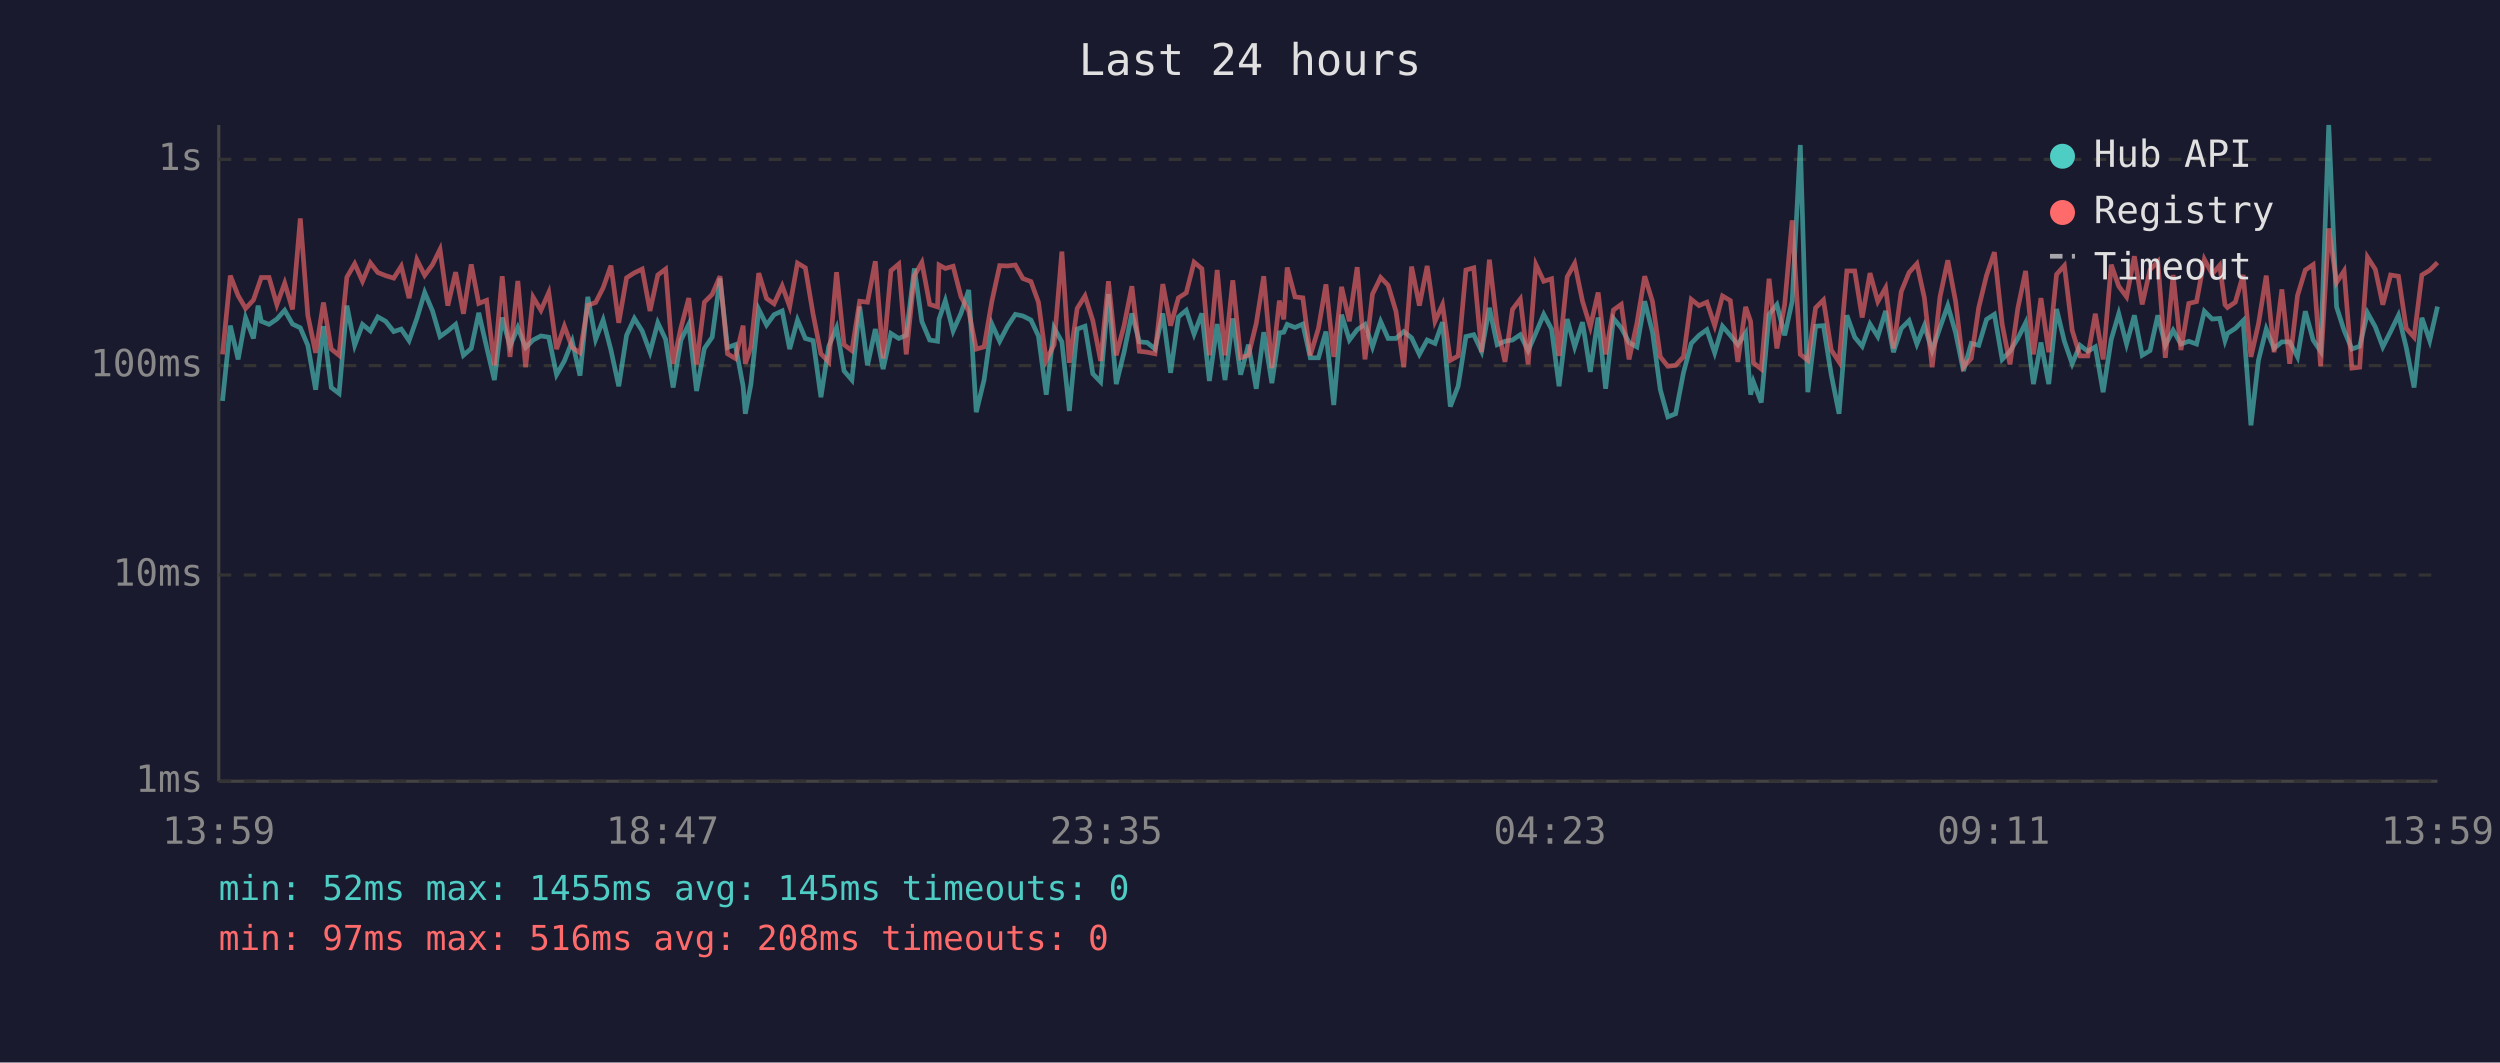
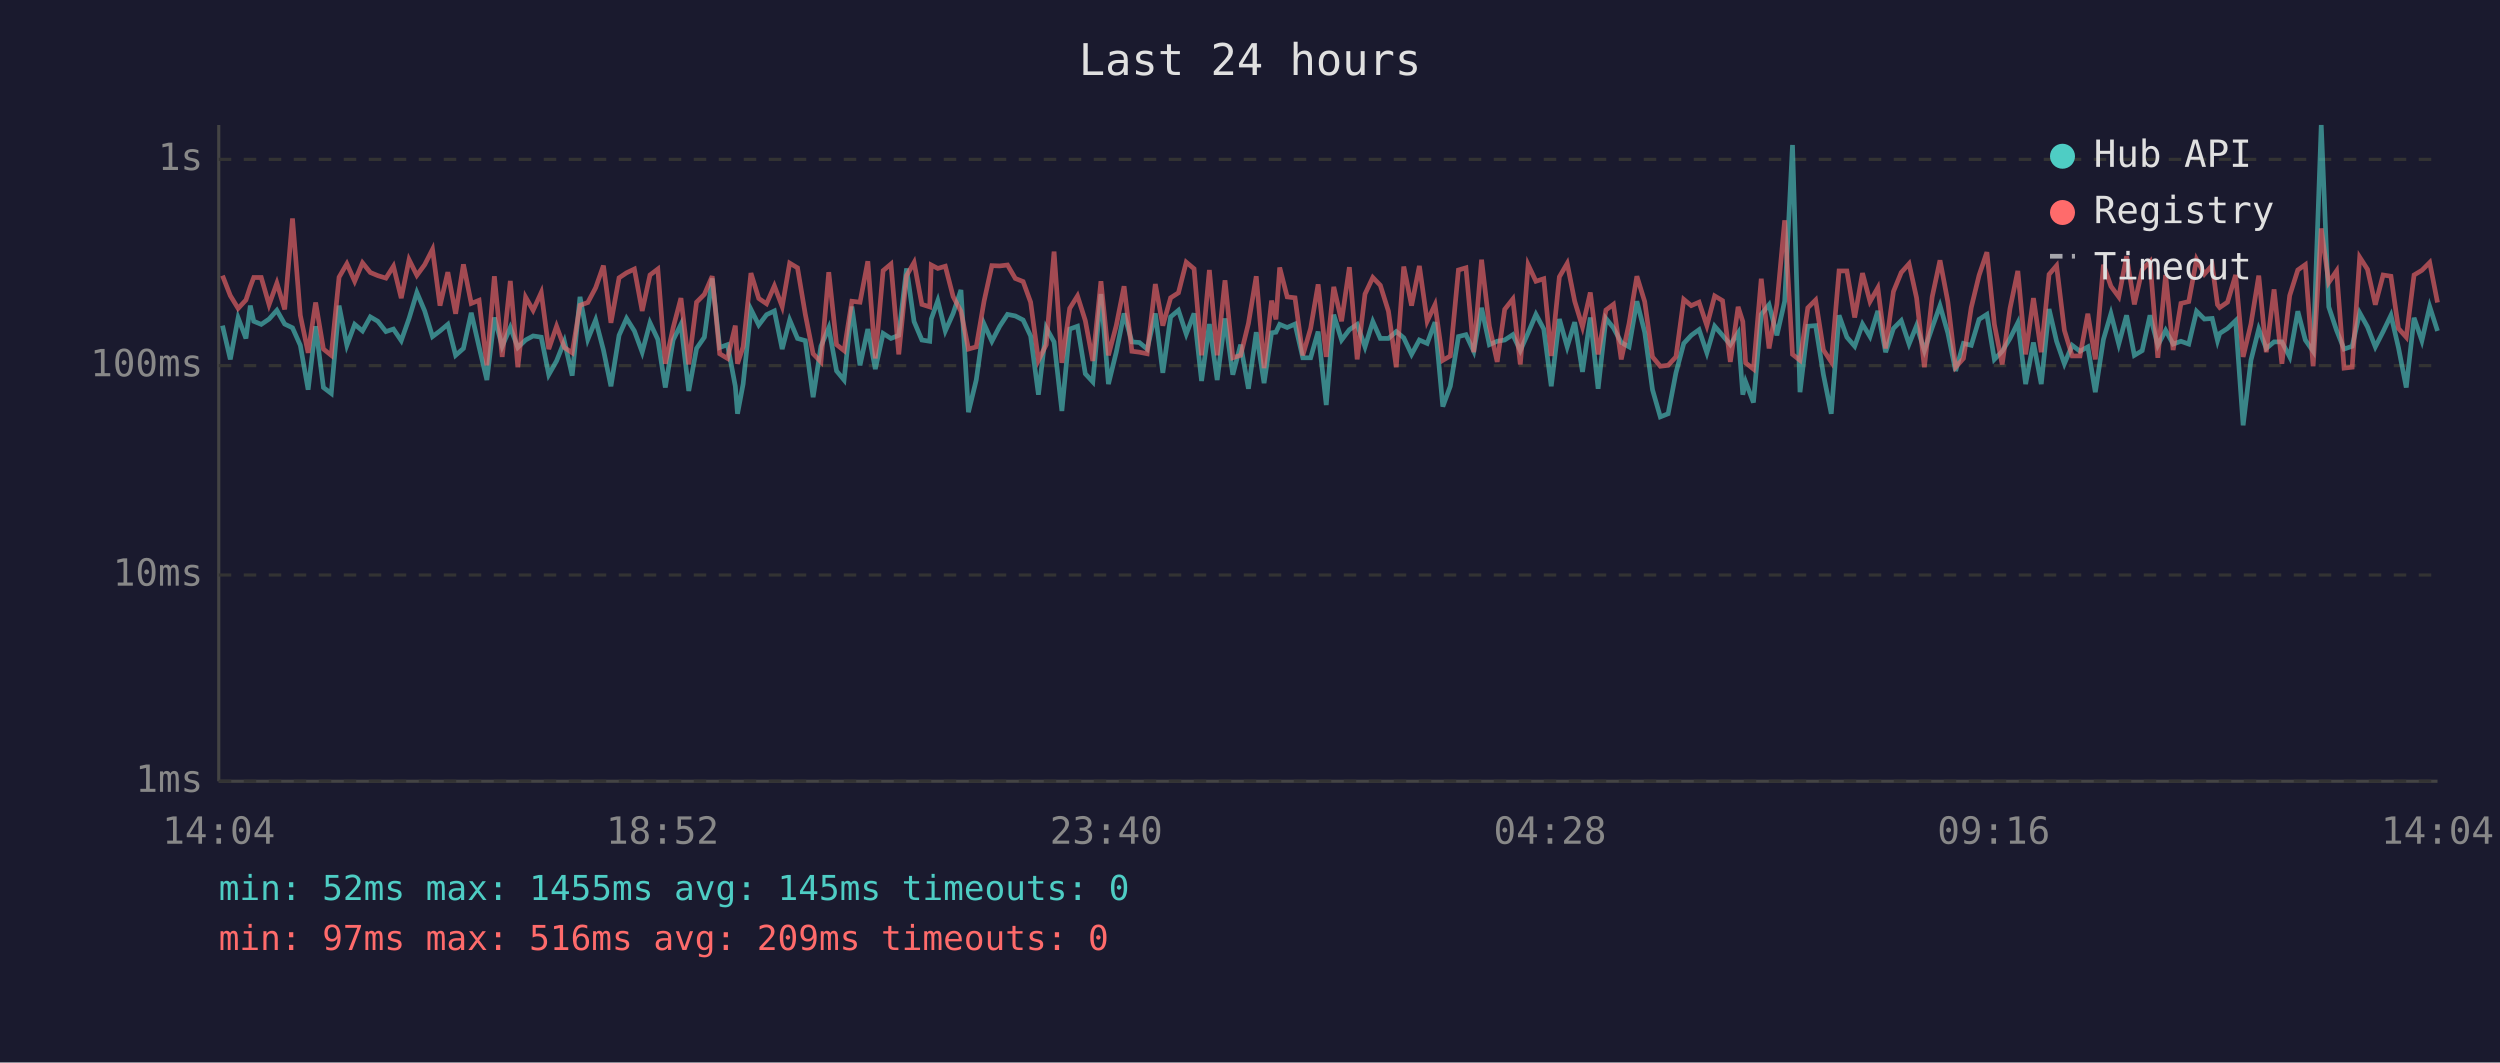
<svg xmlns="http://www.w3.org/2000/svg" viewBox="0 0 800 340" font-family="monospace" font-size="12">
  <rect width="800" height="340" fill="#1a1a2e" />
  <text x="400" y="24" fill="#e0e0e0" font-size="14" text-anchor="middle">Last 24 hours</text>
  <line x1="70" y1="40" x2="70" y2="250" stroke="#444" stroke-width="1" />
  <line x1="70" y1="250" x2="780" y2="250" stroke="#444" stroke-width="1" />
  <line x1="70" y1="250" x2="780" y2="250" stroke="#333" stroke-width="1" stroke-dasharray="4" />
  <text x="65" y="250" fill="#888" text-anchor="end" dominant-baseline="middle">1ms</text>
  <line x1="70" y1="184" x2="780" y2="184" stroke="#333" stroke-width="1" stroke-dasharray="4" />
  <text x="65" y="184" fill="#888" text-anchor="end" dominant-baseline="middle">10ms</text>
  <line x1="70" y1="117" x2="780" y2="117" stroke="#333" stroke-width="1" stroke-dasharray="4" />
  <text x="65" y="117" fill="#888" text-anchor="end" dominant-baseline="middle">100ms</text>
  <line x1="70" y1="51" x2="780" y2="51" stroke="#333" stroke-width="1" stroke-dasharray="4" />
  <text x="65" y="51" fill="#888" text-anchor="end" dominant-baseline="middle">1s</text>
-   <text x="70" y="270" fill="#888" text-anchor="middle">13:59</text>
-   <text x="212" y="270" fill="#888" text-anchor="middle">18:47</text>
-   <text x="354" y="270" fill="#888" text-anchor="middle">23:35</text>
-   <text x="496" y="270" fill="#888" text-anchor="middle">04:23</text>
-   <text x="638" y="270" fill="#888" text-anchor="middle">09:11</text>
-   <text x="780" y="270" fill="#888" text-anchor="middle">13:59</text>
-   <polyline points="71.2,128.3 73.7,104.2 76.2,115.0 78.6,101.7 81.1,108.3 82.6,97.8 83.6,102.8 86.1,103.8 88.6,102.1 91.1,99.3 93.6,103.7 96.1,104.9 98.5,110.5 101.0,124.7 103.5,104.4 106.0,124.0 108.5,125.9 111.0,97.8 113.5,110.5 116.0,103.8 118.5,105.9 120.9,101.4 123.4,102.8 126.0,106.1 128.4,105.3 130.9,109.0 133.4,101.9 135.9,93.6 138.4,99.5 140.8,107.7 143.3,105.9 145.8,103.8 148.3,113.7 150.8,111.5 153.2,100.1 155.7,111.0 158.2,121.6 160.7,101.6 163.2,110.8 165.7,104.8 168.2,111.2 170.6,108.8 173.1,107.5 175.6,107.9 178.1,119.9 180.6,115.5 183.1,109.2 185.6,120.2 188.1,95.0 190.6,108.6 193.0,102.4 195.5,112.0 198.0,123.6 200.5,107.3 203.0,101.9 205.5,105.9 208.0,112.7 210.5,103.3 213.0,108.6 215.4,124.0 217.9,108.8 220.4,103.8 222.9,125.1 225.4,111.5 227.9,107.9 230.4,89.1 232.8,111.2 235.3,110.3 237.8,123.6 238.5,132.4 240.3,122.9 242.8,99.0 245.3,104.0 247.7,100.7 250.3,99.5 252.7,111.7 255.2,102.4 257.7,108.3 260.2,109.0 262.7,127.1 265.2,110.8 267.7,104.9 270.1,118.7 272.6,121.6 275.1,98.1 277.6,116.9 280.1,105.3 282.6,118.1 285.1,106.7 287.6,108.3 290.0,107.3 292.6,85.9 295.0,102.9 297.5,108.8 300.0,109.2 300.5,102.1 302.5,96.2 305.0,105.9 307.5,100.3 310.0,92.8 312.4,131.9 314.9,121.6 317.4,103.7 319.9,109.2 322.4,104.4 324.9,100.6 327.3,101.1 329.9,102.4 332.3,107.5 334.8,126.3 337.3,104.9 339.8,109.4 342.2,131.5 344.7,105.3 347.2,104.4 349.7,119.6 352.2,122.2 354.7,94.1 357.2,122.9 359.7,112.7 362.2,100.3 364.6,109.4 367.1,109.6 369.6,111.7 372.1,100.3 374.6,119.3 377.1,101.4 379.6,99.3 382.1,106.9 384.6,100.3 387.0,121.9 389.5,103.7 392.0,121.6 394.5,101.9 397.0,119.9 399.5,110.3 402.0,124.4 404.4,106.3 407.0,122.6 409.4,106.5 410.8,106.3 411.9,103.8 414.4,104.8 416.9,103.7 419.3,114.5 421.9,114.5 424.3,106.1 426.8,129.6 429.3,100.7 431.8,108.8 434.3,105.5 436.8,103.8 439.2,111.0 441.8,102.9 444.2,108.3 446.7,108.3 449.2,106.1 451.7,108.1 454.2,113.4 456.7,108.8 459.2,109.9 461.6,103.1 464.1,130.1 466.6,123.6 469.1,107.7 471.6,107.1 474.1,112.4 476.6,98.5 479.1,110.3 481.6,109.2 484.0,108.8 486.5,107.1 489.0,112.2 491.5,106.5 494.0,100.6 496.5,105.3 498.9,123.6 501.5,102.1 503.9,111.0 506.4,103.1 508.9,119.0 511.4,101.6 513.8,124.4 516.3,101.9 518.8,104.9 521.3,109.6 523.8,111.0 526.3,96.4 528.8,106.3 531.3,124.7 533.7,133.4 536.2,132.4 538.7,119.3 541.2,109.9 543.7,107.3 546.2,105.5 548.7,112.9 551.2,104.4 553.7,107.3 556.1,110.3 558.6,106.5 560.2,126.3 561.1,122.2 563.6,128.8 566.1,100.6 568.6,97.5 571.1,107.3 573.5,96.4 576.1,46.4 578.5,125.5 581.0,104.4 583.5,104.2 586.0,119.9 588.5,132.4 591.0,100.9 593.5,107.9 595.9,110.8 598.4,103.7 600.9,107.7 603.4,99.5 605.9,112.7 608.4,105.1 610.9,102.6 613.4,110.1 615.8,104.2 618.3,112.2 620.8,104.8 623.3,97.8 625.8,106.5 628.3,118.7 630.8,109.9 633.2,110.5 635.7,102.2 638.2,100.6 640.7,115.0 643.2,112.4 645.7,108.3 648.2,103.3 650.7,122.9 653.1,109.6 655.6,122.9 658.1,98.9 660.6,109.2 663.1,116.4 665.6,110.5 668.1,112.4 670.5,111.0 673.0,125.5 675.6,108.6 678.0,100.4 680.5,110.1 683.0,100.9 685.5,113.7 688.0,112.2 690.5,100.9 692.9,110.5 695.4,105.7 697.9,110.1 700.4,109.2 702.9,110.1 705.4,99.6 707.9,102.1 710.3,101.9 712.0,109.0 712.8,106.7 715.3,105.1 717.8,102.6 720.3,136.1 722.7,115.3 725.2,105.3 727.7,111.5 730.2,109.4 732.7,109.4 735.2,114.2 737.7,99.6 740.2,108.8 742.6,112.4 745.2,40.0 747.7,98.2 750.1,105.7 752.6,111.7 755.1,110.8 757.6,100.1 760.1,104.6 762.5,111.0 765.0,106.1 767.5,100.9 770.0,111.2 772.5,124.0 775.0,101.7 777.5,109.0 780.0,98.1" fill="none" stroke="#4ecdc4" stroke-width="1.5" opacity="0.6" />
-   <polyline points="71.2,113.4 73.7,88.2 76.2,94.6 78.6,98.7 81.1,96.0 82.6,91.7 83.6,88.8 86.1,88.8 88.6,97.5 91.1,90.6 93.6,99.0 96.1,69.9 98.5,100.9 101.0,112.9 103.5,96.8 106.0,111.7 108.5,113.7 111.0,88.7 113.5,84.4 116.0,90.0 118.5,84.1 120.9,87.2 123.4,88.2 126.0,89.0 128.4,85.2 130.9,95.4 133.4,83.1 135.9,88.1 138.4,84.7 140.8,79.8 143.3,97.8 145.8,87.1 148.3,100.4 150.8,84.6 153.2,97.1 155.7,96.1 158.2,116.9 160.7,88.4 163.2,114.2 165.7,89.9 168.2,117.5 170.6,95.1 173.1,99.3 175.6,93.6 178.1,111.7 180.6,104.4 183.1,111.2 185.6,112.9 188.1,97.7 190.6,96.8 193.0,92.1 195.5,85.0 198.0,103.3 200.5,88.9 203.0,87.3 205.5,86.1 208.0,99.5 210.5,88.0 213.0,86.1 215.4,116.4 217.9,104.9 220.4,95.4 222.9,116.6 225.4,96.7 227.9,94.2 230.4,88.4 232.8,113.2 235.3,114.7 237.8,104.2 238.5,116.4 240.3,111.0 242.8,87.4 245.3,95.5 247.7,97.2 250.3,91.5 252.7,98.1 255.2,84.2 257.7,85.7 260.2,100.6 262.7,113.2 265.2,115.8 267.7,87.1 270.1,110.3 272.6,112.2 275.1,96.4 277.6,96.7 280.1,83.6 282.6,114.7 285.1,86.6 287.6,84.5 290.0,113.4 292.6,88.2 295.0,84.0 297.5,97.4 300.0,98.2 300.5,84.8 302.5,85.9 305.0,85.2 307.5,94.9 310.0,99.6 312.4,111.7 314.9,111.0 317.4,96.4 319.9,85.0 322.4,85.1 324.9,84.8 327.3,89.1 329.9,90.1 332.3,96.7 334.8,115.3 337.3,110.3 339.8,80.5 342.2,116.1 344.7,98.7 347.2,94.7 349.7,102.6 352.2,115.5 354.7,90.0 357.2,113.7 359.7,104.2 362.2,91.6 364.6,112.4 367.1,112.7 369.6,113.2 372.1,90.9 374.6,104.2 377.1,95.3 379.6,93.7 382.1,83.9 384.6,86.0 387.0,113.7 389.5,86.4 392.0,113.7 394.5,89.7 397.0,114.5 399.5,113.7 402.0,103.5 404.4,88.4 407.0,117.8 409.4,96.2 410.8,102.2 411.9,85.6 414.4,95.0 416.9,95.3 419.3,113.7 421.9,105.1 424.3,91.0 426.8,114.2 429.3,91.8 431.8,102.8 434.3,85.5 436.8,115.0 439.2,94.1 441.8,88.8 444.2,91.3 446.7,99.6 449.2,117.5 451.7,85.3 454.2,97.8 456.7,85.1 459.2,102.8 461.6,97.5 464.1,115.3 466.6,113.9 469.1,86.4 471.6,85.7 474.1,112.7 476.6,83.1 479.1,104.4 481.6,115.8 484.0,99.0 486.5,95.7 489.0,116.6 491.5,84.7 494.0,90.0 496.5,89.2 498.9,113.9 501.5,88.6 503.9,84.3 506.4,96.4 508.9,104.6 511.4,93.6 513.8,113.4 516.3,99.2 518.8,97.4 521.3,115.0 523.8,103.5 526.3,88.4 528.8,96.5 531.3,114.2 533.7,117.2 536.2,116.9 538.7,114.2 541.2,95.8 543.7,97.8 546.2,96.7 548.7,104.2 551.2,94.7 553.7,96.2 556.1,115.8 558.6,98.2 560.2,102.9 561.1,116.1 563.6,118.1 566.1,89.2 568.6,111.5 571.1,97.4 573.5,70.5 576.1,113.4 578.5,115.3 581.0,98.5 583.5,96.0 586.0,112.0 588.5,115.8 591.0,86.7 593.5,86.7 595.9,101.6 598.4,87.4 600.9,96.5 603.4,92.1 605.9,111.5 608.4,93.3 610.9,87.2 613.4,84.4 615.8,95.3 618.3,117.5 620.8,95.0 623.3,83.3 625.8,96.5 628.3,117.5 630.8,114.7 633.2,98.4 635.7,88.1 638.2,80.7 640.7,103.8 643.2,116.6 645.7,98.7 648.2,86.7 650.7,113.4 653.1,95.4 655.6,112.7 658.1,87.8 660.6,85.0 663.1,105.7 665.6,113.9 668.1,113.9 670.5,100.4 673.0,115.0 675.6,84.7 678.0,91.6 680.5,95.0 683.0,82.0 685.5,97.4 688.0,86.3 690.5,83.7 692.9,114.5 695.4,88.0 697.9,112.0 700.4,97.1 702.9,96.5 705.4,83.0 707.9,87.7 710.3,84.9 712.0,97.5 712.8,98.4 715.3,96.7 717.8,88.0 720.3,114.2 722.7,103.7 725.2,88.2 727.7,112.7 730.2,92.6 732.7,116.4 735.2,94.6 737.7,86.4 740.2,84.7 742.6,117.2 745.2,73.1 747.7,90.4 750.1,86.7 752.6,117.8 755.1,117.5 757.6,82.3 760.1,86.2 762.5,97.5 765.0,88.0 767.5,88.4 770.0,105.1 772.5,107.9 775.0,88.0 777.5,86.5 780.0,84.0" fill="none" stroke="#ff6b6b" stroke-width="1.5" opacity="0.6" />
+   <text x="70" y="270" fill="#888" text-anchor="middle">14:04</text>
+   <text x="212" y="270" fill="#888" text-anchor="middle">18:52</text>
+   <text x="354" y="270" fill="#888" text-anchor="middle">23:40</text>
+   <text x="496" y="270" fill="#888" text-anchor="middle">04:28</text>
+   <text x="638" y="270" fill="#888" text-anchor="middle">09:16</text>
+   <text x="780" y="270" fill="#888" text-anchor="middle">14:04</text>
+   <polyline points="71.2,104.2 73.7,115.0 76.2,101.7 78.7,108.3 80.1,97.8 81.2,102.8 83.6,103.8 86.1,102.1 88.6,99.3 91.1,103.7 93.6,104.9 96.1,110.5 98.6,124.7 101.0,104.4 103.5,124.0 106.0,125.9 108.5,97.8 111.0,110.5 113.5,103.8 116.0,105.9 118.5,101.4 120.9,102.8 123.5,106.1 125.9,105.3 128.4,109.0 130.9,101.9 133.4,93.6 135.9,99.5 138.4,107.7 140.8,105.9 143.3,103.8 145.8,113.7 148.3,111.5 150.8,100.1 153.3,111.0 155.8,121.6 158.2,101.6 160.7,110.8 163.3,104.8 165.7,111.2 168.2,108.8 170.6,107.5 173.2,107.9 175.6,119.9 178.1,115.5 180.6,109.2 183.1,120.2 185.6,95.0 188.1,108.6 190.6,102.4 193.1,112.0 195.5,123.6 198.1,107.3 200.5,101.9 203.0,105.9 205.5,112.7 208.0,103.3 210.5,108.6 212.9,124.0 215.4,108.8 217.9,103.8 220.4,125.1 222.9,111.5 225.4,107.9 227.9,89.1 230.3,111.2 232.8,110.3 235.3,123.6 236.0,132.4 237.8,122.9 240.3,99.0 242.8,104.0 245.3,100.7 247.8,99.5 250.3,111.7 252.7,102.4 255.2,108.3 257.7,109.0 260.2,127.1 262.7,110.8 265.2,104.9 267.7,118.7 270.1,121.6 272.6,98.1 275.2,116.9 277.7,105.3 280.1,118.1 282.6,106.7 285.1,108.3 287.6,107.3 290.1,85.9 292.5,102.9 295.0,108.8 297.5,109.2 298.0,102.1 300.1,96.2 302.5,105.9 305.0,100.3 307.5,92.8 309.9,131.9 312.4,121.6 314.9,103.7 317.4,109.2 319.9,104.4 322.4,100.6 324.9,101.1 327.4,102.4 329.8,107.5 332.3,126.3 334.8,104.9 337.3,109.4 339.8,131.5 342.3,105.3 344.8,104.4 347.3,119.6 349.7,122.2 352.3,94.1 354.7,122.9 357.2,112.7 359.7,100.3 362.2,109.4 364.6,109.6 367.1,111.7 369.7,100.3 372.1,119.3 374.6,101.4 377.1,99.3 379.6,106.9 382.1,100.3 384.5,121.9 387.0,103.7 389.5,121.6 392.0,101.9 394.5,119.9 397.0,110.3 399.5,124.4 402.0,106.3 404.5,122.6 406.9,106.5 408.3,106.3 409.5,103.8 411.9,104.8 414.4,103.7 416.9,114.5 419.4,114.5 421.8,106.1 424.4,129.6 426.8,100.7 429.3,108.8 431.8,105.5 434.3,103.8 436.8,111.0 439.3,102.9 441.7,108.3 444.3,108.3 446.8,106.1 449.2,108.1 451.7,113.4 454.2,108.8 456.7,109.9 459.2,103.1 461.7,130.1 464.1,123.6 466.7,107.7 469.1,107.1 471.6,112.4 474.1,98.5 476.6,110.3 479.1,109.2 481.5,108.8 484.1,107.1 486.5,112.2 489.0,106.5 491.5,100.6 494.0,105.3 496.4,123.6 499.0,102.1 501.5,111.0 503.9,103.1 506.4,119.0 508.9,101.6 511.4,124.4 513.9,101.9 516.3,104.9 518.8,109.6 521.3,111.0 523.8,96.4 526.3,106.3 528.8,124.7 531.3,133.4 533.8,132.4 536.3,119.3 538.8,109.9 541.2,107.3 543.7,105.5 546.2,112.9 548.7,104.4 551.2,107.3 553.7,110.3 556.2,106.5 557.7,126.3 558.6,122.2 561.1,128.8 563.6,100.6 566.1,97.5 568.6,107.3 571.1,96.4 573.6,46.4 576.0,125.5 578.5,104.4 581.0,104.2 583.5,119.9 586.0,132.4 588.5,100.9 591.0,107.9 593.5,110.8 596.0,103.7 598.4,107.7 600.9,99.5 603.4,112.7 605.9,105.1 608.4,102.6 610.9,110.1 613.3,104.2 615.8,112.2 618.3,104.8 620.8,97.8 623.3,106.5 625.8,118.7 628.3,109.9 630.8,110.5 633.3,102.2 635.8,100.6 638.2,115.0 640.7,112.4 643.2,108.3 645.7,103.3 648.2,122.9 650.7,109.6 653.2,122.9 655.7,98.9 658.1,109.2 660.6,116.4 663.1,110.5 665.6,112.4 668.1,111.0 670.5,125.5 673.1,108.6 675.5,100.4 678.0,110.1 680.5,100.9 683.0,113.7 685.5,112.2 688.0,100.9 690.5,110.5 693.0,105.7 695.4,110.1 697.9,109.2 700.4,110.1 702.9,99.6 705.4,102.1 707.9,101.9 709.6,109.0 710.3,106.7 712.8,105.1 715.4,102.6 717.8,136.1 720.3,115.3 722.8,105.3 725.2,111.5 727.7,109.4 730.2,109.4 732.7,114.2 735.3,99.6 737.7,108.8 740.2,112.4 742.8,40.0 745.2,98.2 747.7,105.7 750.1,111.7 752.7,110.8 755.1,100.1 757.6,104.6 760.1,111.0 762.6,106.1 765.1,100.9 767.5,111.2 770.0,124.0 772.5,101.7 775.0,109.0 777.5,98.1 780.0,105.9" fill="none" stroke="#4ecdc4" stroke-width="1.5" opacity="0.6" />
+   <polyline points="71.2,88.2 73.7,94.6 76.2,98.7 78.7,96.0 80.1,91.7 81.2,88.8 83.6,88.8 86.1,97.5 88.6,90.6 91.1,99.0 93.6,69.9 96.1,100.9 98.6,112.9 101.0,96.8 103.5,111.7 106.0,113.7 108.5,88.7 111.0,84.4 113.5,90.0 116.0,84.1 118.5,87.2 120.9,88.2 123.5,89.0 125.9,85.2 128.4,95.4 130.9,83.1 133.4,88.1 135.9,84.7 138.4,79.8 140.8,97.8 143.3,87.1 145.8,100.4 148.3,84.6 150.8,97.1 153.3,96.1 155.8,116.9 158.2,88.4 160.7,114.2 163.3,89.9 165.7,117.5 168.2,95.1 170.6,99.3 173.2,93.6 175.6,111.7 178.1,104.4 180.6,111.2 183.1,112.9 185.6,97.7 188.1,96.8 190.6,92.1 193.1,85.0 195.5,103.3 198.1,88.9 200.5,87.3 203.0,86.1 205.5,99.5 208.0,88.0 210.5,86.1 212.9,116.4 215.4,104.9 217.9,95.4 220.4,116.6 222.9,96.7 225.4,94.2 227.9,88.4 230.3,113.2 232.8,114.7 235.3,104.2 236.0,116.4 237.8,111.0 240.3,87.4 242.8,95.5 245.3,97.2 247.8,91.5 250.3,98.1 252.7,84.2 255.2,85.7 257.7,100.6 260.2,113.2 262.7,115.8 265.2,87.1 267.7,110.3 270.1,112.2 272.6,96.4 275.2,96.7 277.7,83.6 280.1,114.7 282.6,86.6 285.1,84.5 287.6,113.4 290.1,88.2 292.5,84.0 295.0,97.4 297.5,98.2 298.0,84.8 300.1,85.9 302.5,85.2 305.0,94.9 307.5,99.6 309.9,111.7 312.4,111.0 314.9,96.4 317.4,85.0 319.9,85.1 322.4,84.8 324.9,89.1 327.4,90.1 329.8,96.7 332.3,115.3 334.8,110.3 337.3,80.5 339.8,116.1 342.3,98.7 344.8,94.7 347.3,102.6 349.7,115.5 352.3,90.0 354.7,113.7 357.2,104.2 359.7,91.6 362.2,112.4 364.6,112.7 367.1,113.2 369.7,90.9 372.1,104.2 374.6,95.3 377.1,93.7 379.6,83.9 382.1,86.0 384.5,113.7 387.0,86.4 389.5,113.7 392.0,89.7 394.5,114.5 397.0,113.7 399.5,103.5 402.0,88.4 404.5,117.8 406.9,96.2 408.3,102.2 409.5,85.6 411.9,95.0 414.4,95.3 416.9,113.7 419.4,105.1 421.8,91.0 424.4,114.2 426.8,91.8 429.3,102.8 431.8,85.5 434.3,115.0 436.8,94.1 439.3,88.8 441.7,91.3 444.3,99.6 446.8,117.5 449.2,85.3 451.7,97.8 454.2,85.1 456.7,102.8 459.2,97.5 461.7,115.3 464.1,113.9 466.7,86.4 469.1,85.7 471.6,112.7 474.1,83.1 476.6,104.4 479.1,115.8 481.5,99.0 484.1,95.7 486.5,116.6 489.0,84.7 491.5,90.0 494.0,89.2 496.4,113.9 499.0,88.6 501.5,84.3 503.9,96.4 506.4,104.6 508.9,93.6 511.4,113.4 513.9,99.2 516.3,97.4 518.8,115.0 521.3,103.5 523.8,88.4 526.3,96.5 528.8,114.2 531.3,117.2 533.8,116.9 536.3,114.2 538.8,95.8 541.2,97.8 543.7,96.7 546.2,104.2 548.7,94.7 551.2,96.2 553.7,115.8 556.2,98.2 557.7,102.9 558.6,116.1 561.1,118.1 563.6,89.2 566.1,111.5 568.6,97.4 571.1,70.5 573.6,113.4 576.0,115.3 578.5,98.5 581.0,96.0 583.5,112.0 586.0,115.8 588.5,86.7 591.0,86.7 593.5,101.6 596.0,87.4 598.4,96.5 600.9,92.1 603.4,111.5 605.9,93.3 608.4,87.2 610.9,84.4 613.3,95.3 615.8,117.5 618.3,95.0 620.8,83.3 623.3,96.5 625.8,117.5 628.3,114.7 630.8,98.4 633.3,88.1 635.8,80.7 638.2,103.8 640.7,116.6 643.2,98.7 645.7,86.7 648.2,113.4 650.7,95.4 653.2,112.7 655.7,87.8 658.1,85.0 660.6,105.7 663.1,113.9 665.6,113.9 668.1,100.4 670.5,115.0 673.1,84.7 675.5,91.6 678.0,95.0 680.5,82.0 683.0,97.4 685.5,86.3 688.0,83.7 690.5,114.5 693.0,88.0 695.4,112.0 697.9,97.1 700.4,96.5 702.9,83.0 705.4,87.7 707.9,84.9 709.6,97.5 710.3,98.4 712.8,96.7 715.4,88.0 717.8,114.2 720.3,103.7 722.8,88.2 725.2,112.7 727.7,92.6 730.2,116.4 732.7,94.6 735.3,86.4 737.7,84.7 740.2,117.2 742.8,73.1 745.2,90.4 747.7,86.7 750.1,117.8 752.7,117.5 755.1,82.3 757.6,86.2 760.1,97.5 762.6,88.0 765.1,88.4 767.5,105.1 770.0,107.9 772.5,88.0 775.0,86.5 777.5,84.0 780.0,96.8" fill="none" stroke="#ff6b6b" stroke-width="1.5" opacity="0.6" />
  <circle cx="660" cy="50" r="4" fill="#4ecdc4" />
  <text x="670" y="50" fill="#e0e0e0" dominant-baseline="middle">Hub API</text>
  <circle cx="660" cy="68" r="4" fill="#ff6b6b" />
  <text x="670" y="68" fill="#e0e0e0" dominant-baseline="middle">Registry</text>
  <line x1="656" y1="82" x2="664" y2="82" stroke="#e0e0e0" stroke-width="1.5" stroke-dasharray="4,3" opacity="0.7" />
  <text x="670" y="86" fill="#e0e0e0" dominant-baseline="middle">Timeout</text>
  <text x="70" y="288" fill="#4ecdc4" font-size="11">min: 52ms  max: 1455ms  avg: 145ms  timeouts: 0</text>
-   <text x="70" y="304" fill="#ff6b6b" font-size="11">min: 97ms  max: 516ms  avg: 208ms  timeouts: 0</text>
+   <text x="70" y="304" fill="#ff6b6b" font-size="11">min: 97ms  max: 516ms  avg: 209ms  timeouts: 0</text>
</svg>
